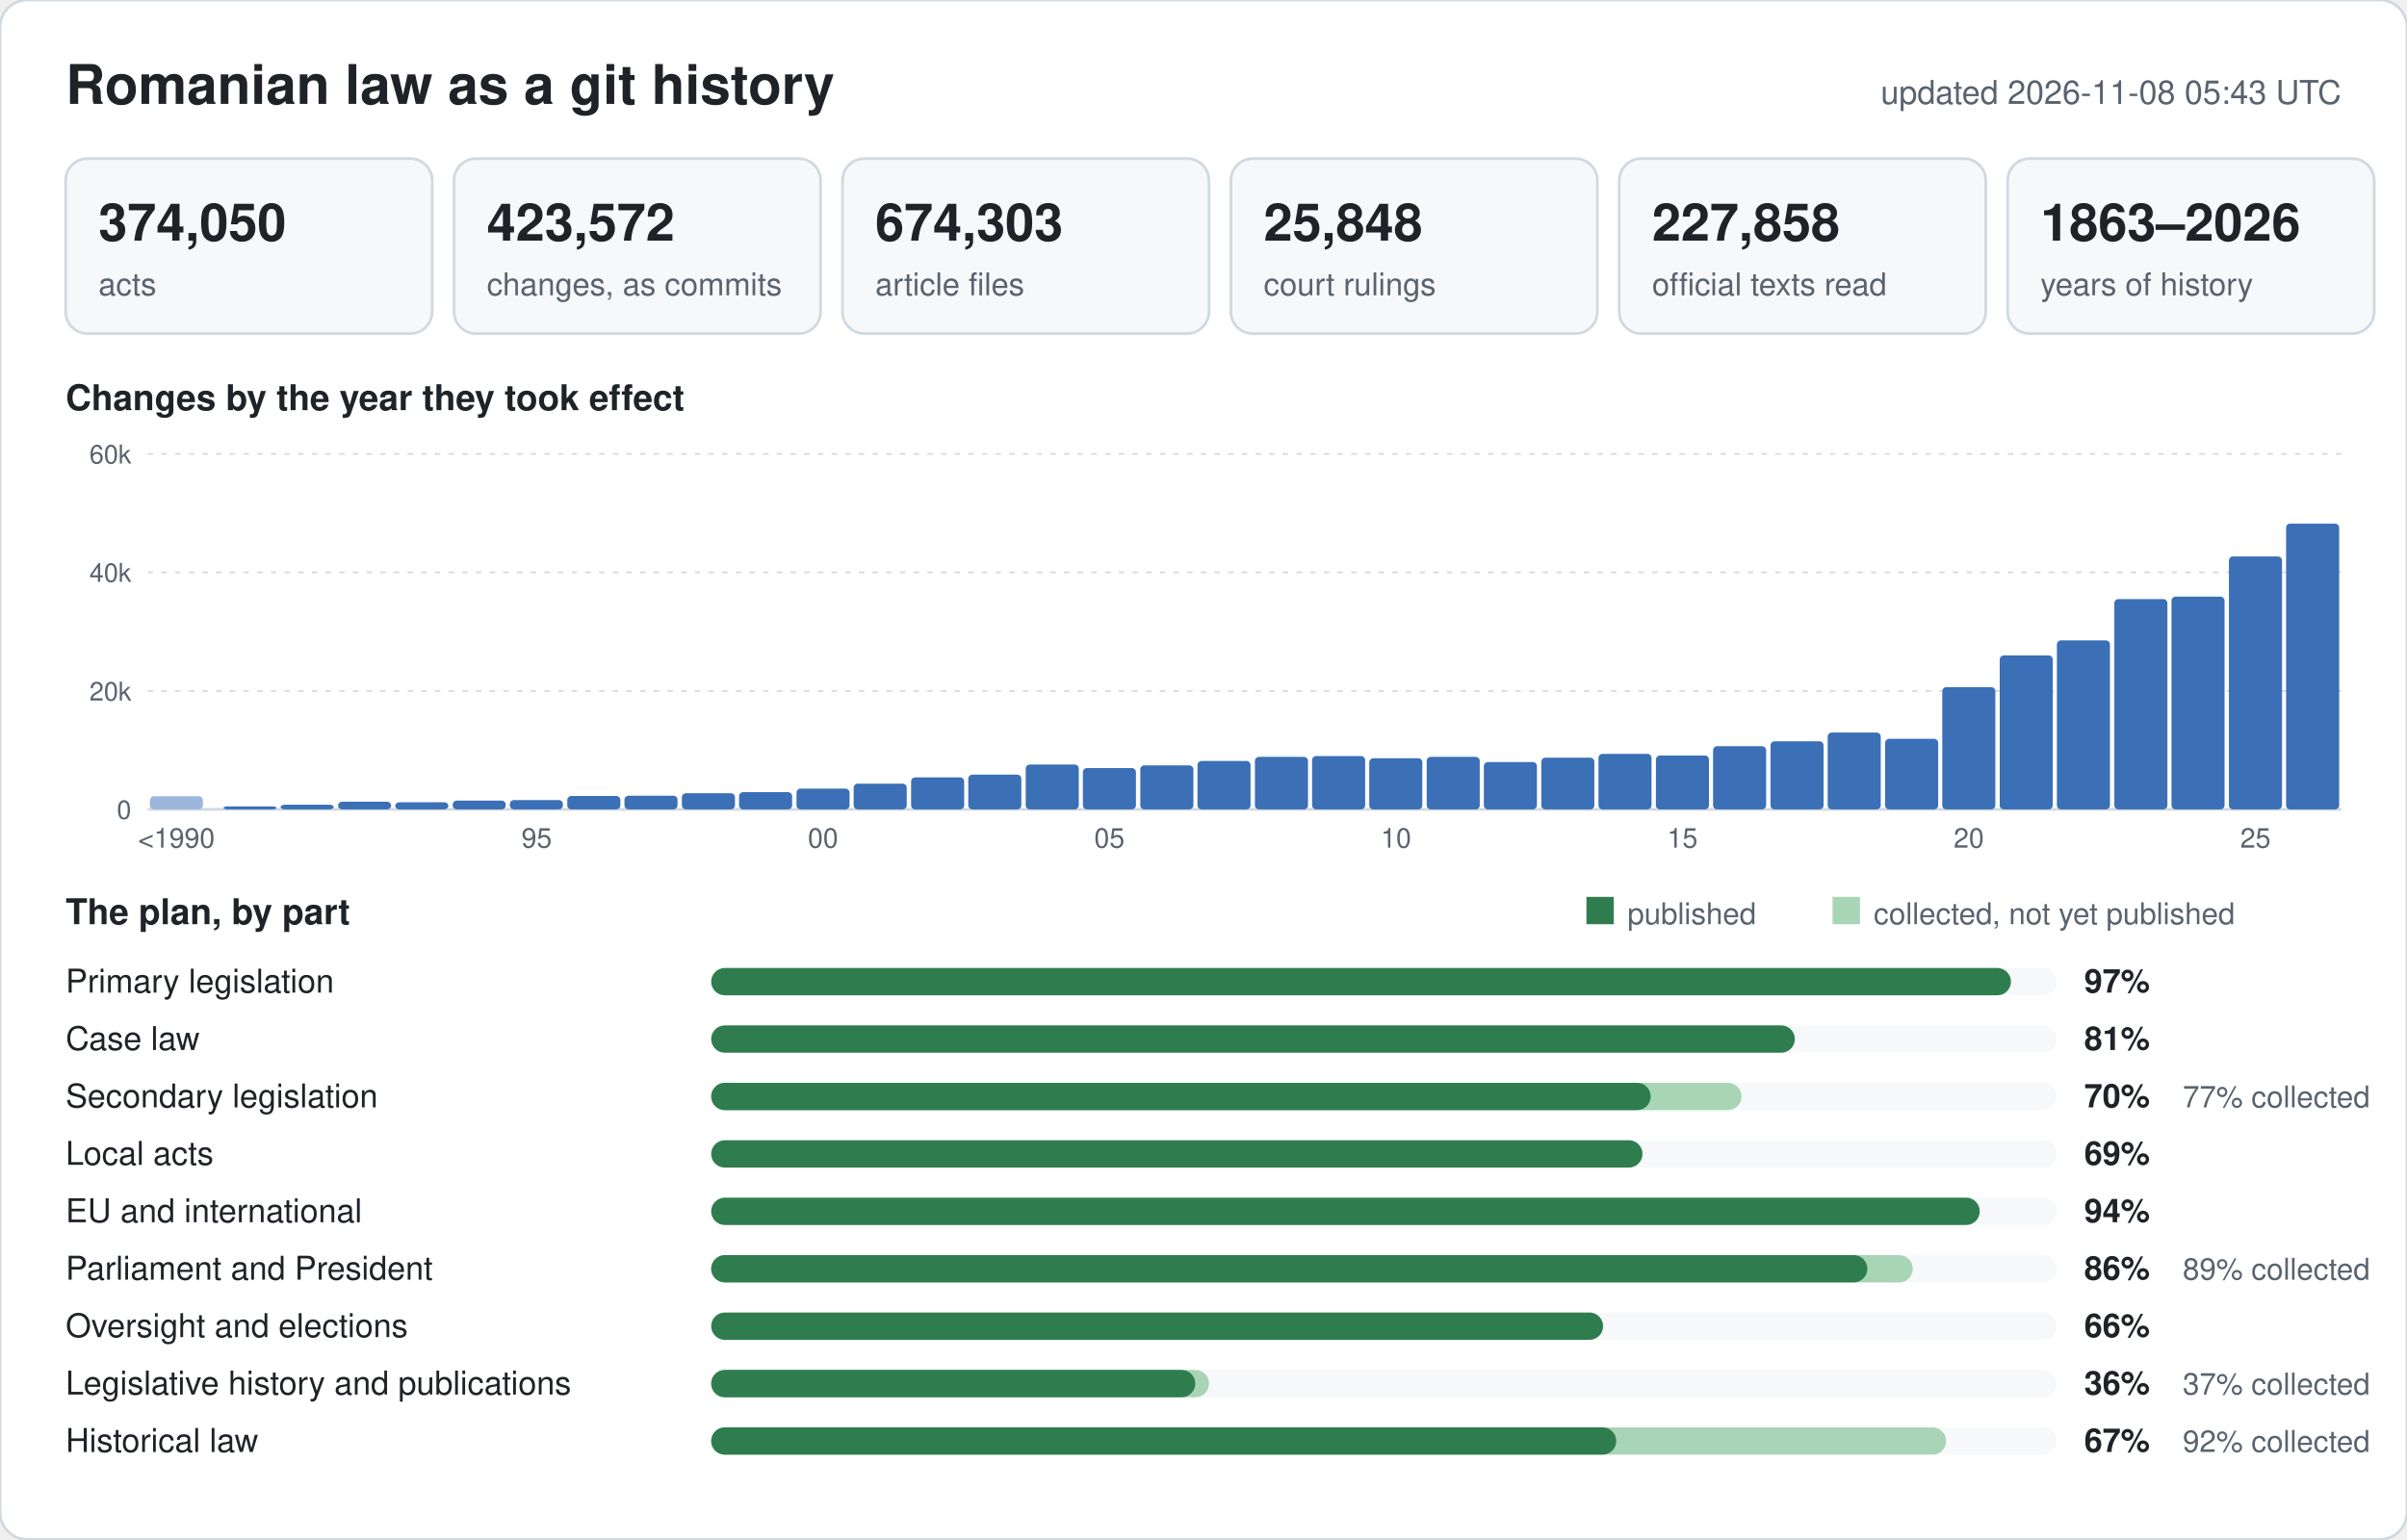
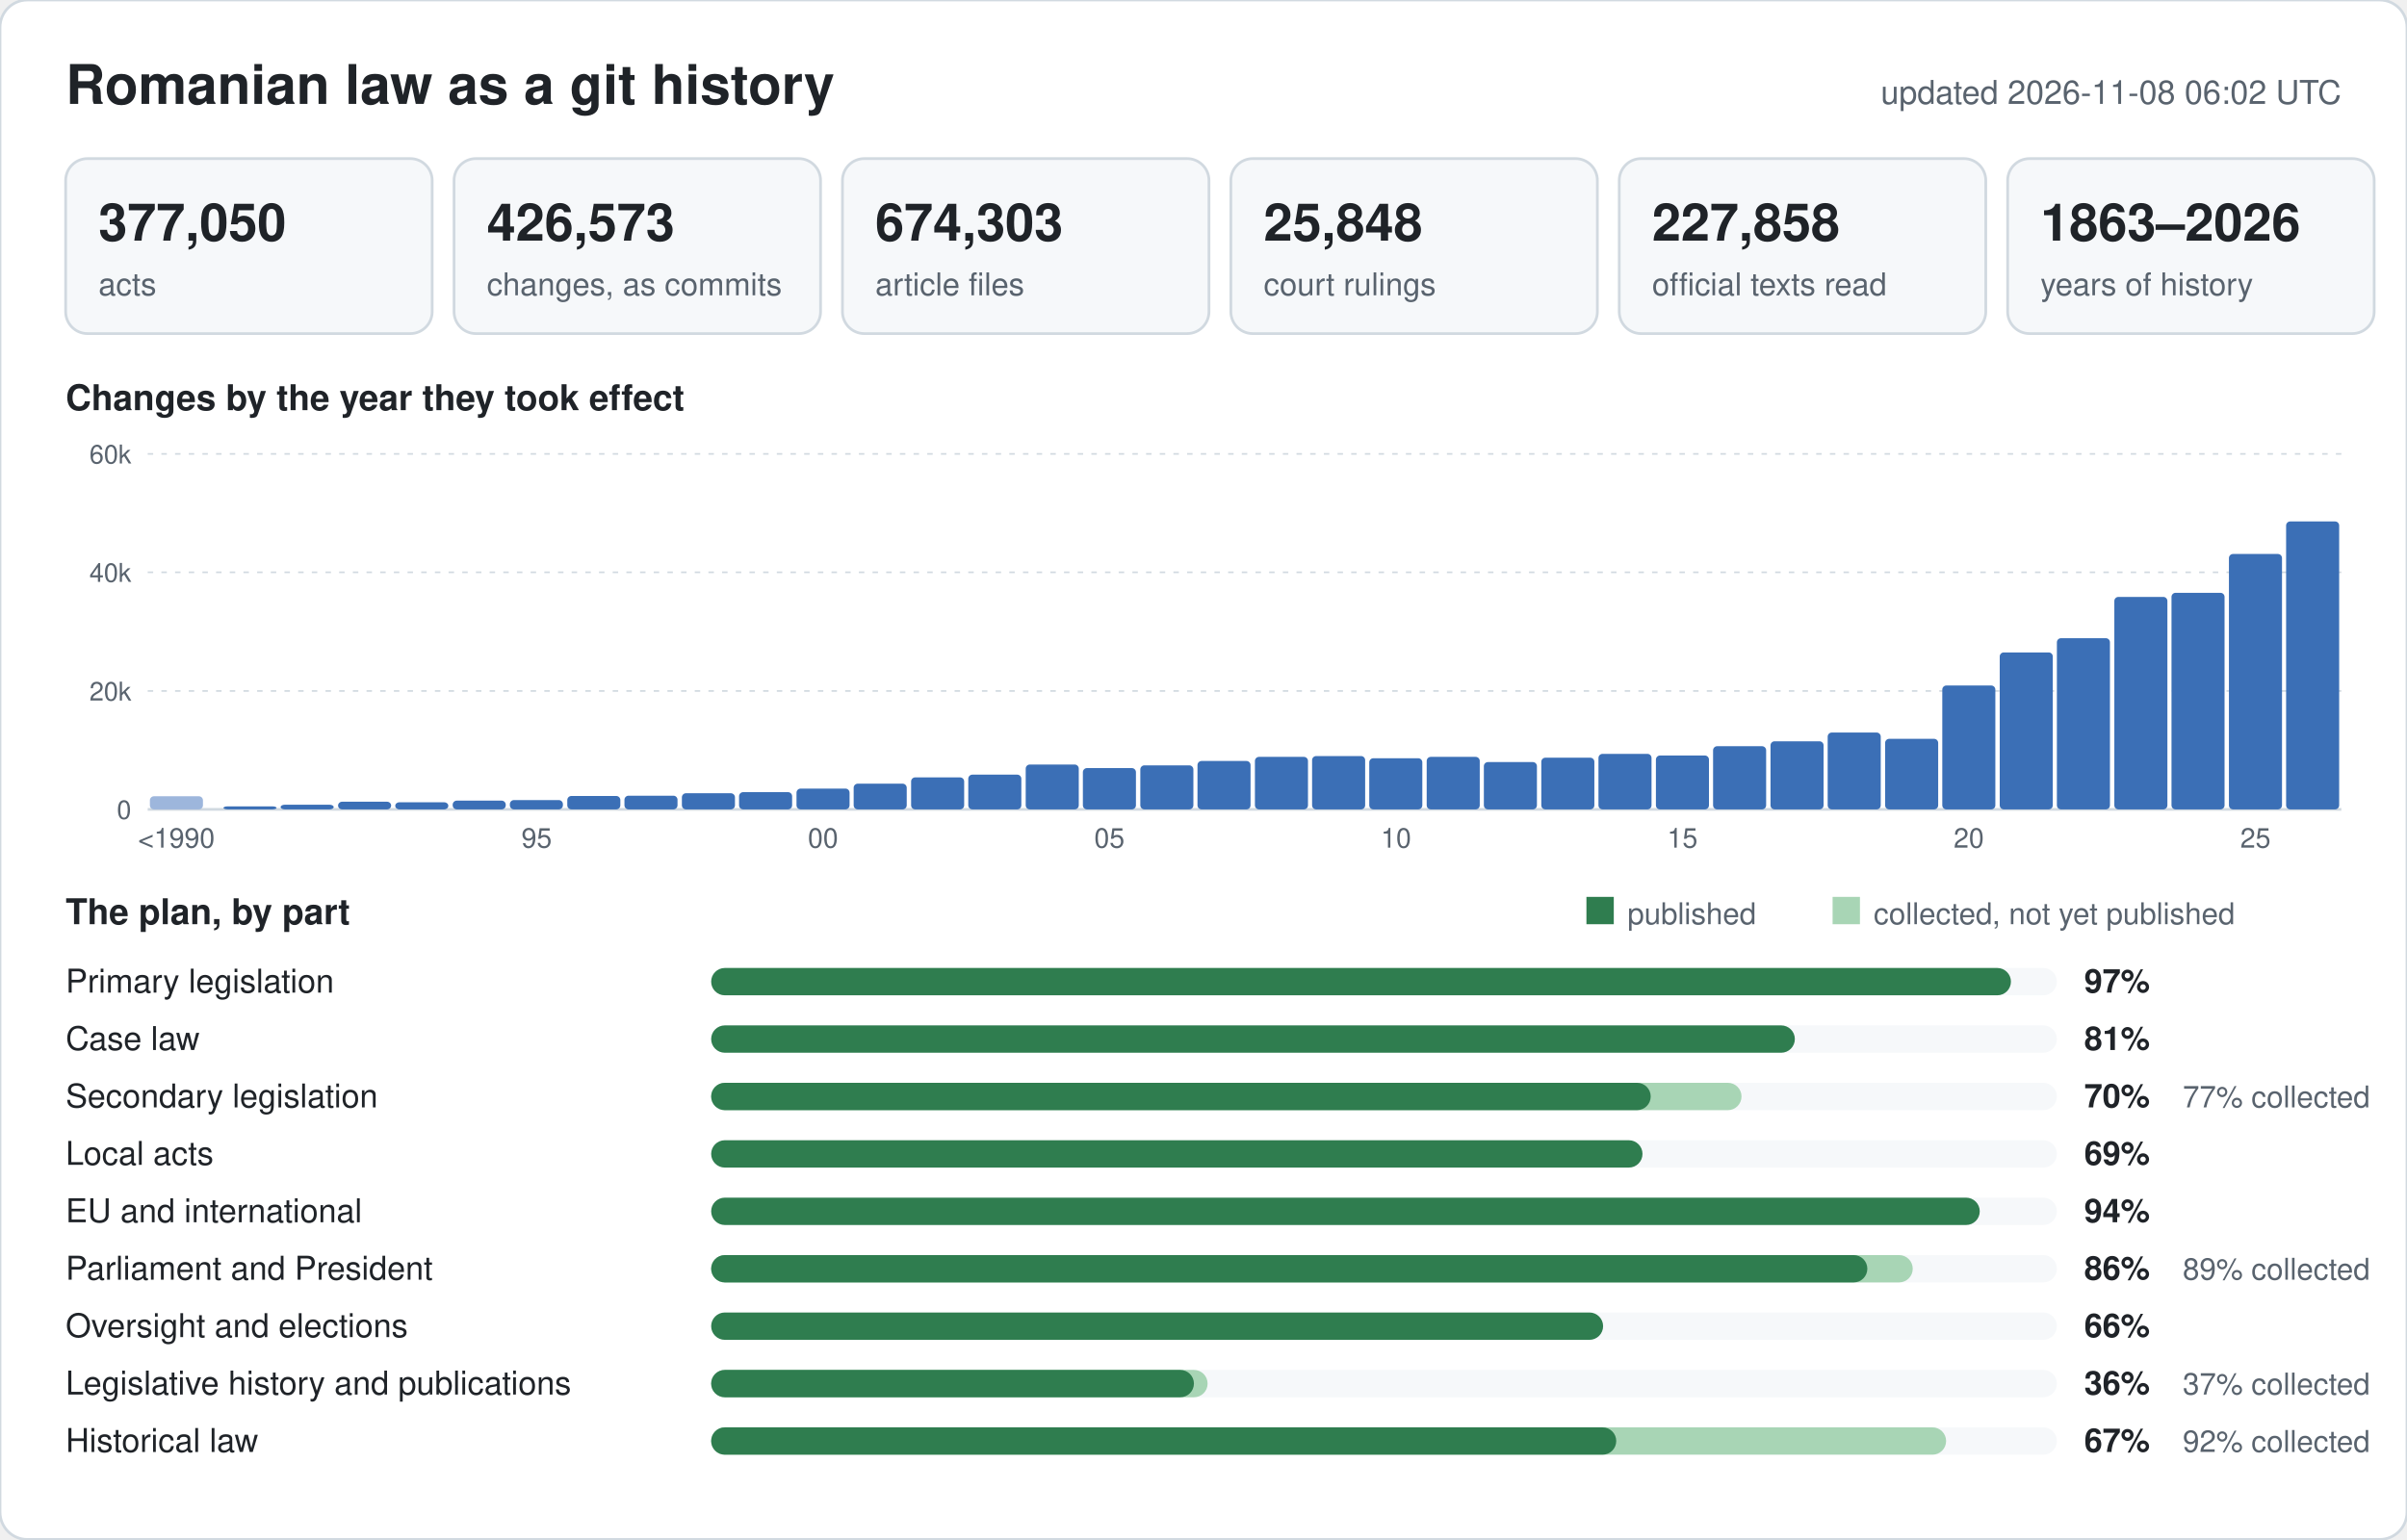
<svg xmlns="http://www.w3.org/2000/svg" width="880" height="563" viewBox="0 0 880 563" font-family="-apple-system,BlinkMacSystemFont,Segoe UI,Helvetica,Arial,sans-serif">
  <rect width="880" height="563" rx="10" fill="#ffffff" stroke="#d1d9e0" />
  <text x="24" y="38" font-size="20" font-weight="600" fill="#1f2328">Romanian law as a git history</text>
-   <text x="856" y="38" font-size="12" text-anchor="end" fill="#59636e">updated 2026-11-08 05:43 UTC</text>
+   <text x="856" y="38" font-size="12" text-anchor="end" fill="#59636e">updated 2026-11-08 06:02 UTC</text>
  <rect x="24" y="58" width="134" height="64" rx="8" fill="#f6f8fa" stroke="#d1d9e0" />
-   <text x="36" y="88" font-size="19" font-weight="600" fill="#1f2328">374,050</text>
+   <text x="36" y="88" font-size="19" font-weight="600" fill="#1f2328">377,050</text>
  <text x="36" y="108" font-size="11.5" fill="#59636e">acts</text>
  <rect x="166" y="58" width="134" height="64" rx="8" fill="#f6f8fa" stroke="#d1d9e0" />
-   <text x="178" y="88" font-size="19" font-weight="600" fill="#1f2328">423,572</text>
+   <text x="178" y="88" font-size="19" font-weight="600" fill="#1f2328">426,573</text>
  <text x="178" y="108" font-size="11.5" fill="#59636e">changes, as commits</text>
  <rect x="308" y="58" width="134" height="64" rx="8" fill="#f6f8fa" stroke="#d1d9e0" />
  <text x="320" y="88" font-size="19" font-weight="600" fill="#1f2328">674,303</text>
  <text x="320" y="108" font-size="11.5" fill="#59636e">article files</text>
  <rect x="450" y="58" width="134" height="64" rx="8" fill="#f6f8fa" stroke="#d1d9e0" />
  <text x="462" y="88" font-size="19" font-weight="600" fill="#1f2328">25,848</text>
  <text x="462" y="108" font-size="11.5" fill="#59636e">court rulings</text>
  <rect x="592" y="58" width="134" height="64" rx="8" fill="#f6f8fa" stroke="#d1d9e0" />
  <text x="604" y="88" font-size="19" font-weight="600" fill="#1f2328">227,858</text>
  <text x="604" y="108" font-size="11.5" fill="#59636e">official texts read</text>
  <rect x="734" y="58" width="134" height="64" rx="8" fill="#f6f8fa" stroke="#d1d9e0" />
  <text x="746" y="88" font-size="19" font-weight="600" fill="#1f2328">1863–2026</text>
  <text x="746" y="108" font-size="11.5" fill="#59636e">years of history</text>
  <text x="24" y="150" font-size="13" font-weight="600" fill="#1f2328">Changes by the year they took effect</text>
  <line x1="54" y1="296.0" x2="856" y2="296.0" stroke="#d1d9e0" stroke-width="1" />
  <text x="48" y="299.5" font-size="9.5" text-anchor="end" fill="#59636e">0</text>
  <line x1="54" y1="252.7" x2="856" y2="252.7" stroke="#d1d9e0" stroke-width="0.6" stroke-dasharray="2 3" />
  <text x="48" y="256.2" font-size="9.5" text-anchor="end" fill="#59636e">20k</text>
  <line x1="54" y1="209.3" x2="856" y2="209.3" stroke="#d1d9e0" stroke-width="0.6" stroke-dasharray="2 3" />
  <text x="48" y="212.8" font-size="9.5" text-anchor="end" fill="#59636e">40k</text>
  <line x1="54" y1="166.0" x2="856" y2="166.0" stroke="#d1d9e0" stroke-width="0.6" stroke-dasharray="2 3" />
  <text x="48" y="169.5" font-size="9.5" text-anchor="end" fill="#59636e">60k</text>
  <rect x="54.8" y="291.2" width="19.4" height="4.8" rx="1.5" fill="#9db6dc" />
  <text x="64.5" y="310" font-size="10" text-anchor="middle" fill="#59636e">&lt;1990</text>
  <rect x="81.7" y="294.9" width="19.4" height="1.1" rx="1.5" fill="#3b6fb6" />
  <rect x="102.6" y="294.3" width="19.4" height="1.7" rx="1.5" fill="#3b6fb6" />
  <rect x="123.6" y="293.2" width="19.4" height="2.8" rx="1.5" fill="#3b6fb6" />
  <rect x="144.5" y="293.4" width="19.4" height="2.6" rx="1.5" fill="#3b6fb6" />
  <rect x="165.5" y="292.8" width="19.4" height="3.2" rx="1.5" fill="#3b6fb6" />
  <rect x="186.4" y="292.6" width="19.4" height="3.4" rx="1.5" fill="#3b6fb6" />
  <text x="196.2" y="310" font-size="10" text-anchor="middle" fill="#59636e">95</text>
  <rect x="207.4" y="291.1" width="19.4" height="4.9" rx="1.5" fill="#3b6fb6" />
  <rect x="228.3" y="291.0" width="19.4" height="5.0" rx="1.5" fill="#3b6fb6" />
  <rect x="249.3" y="290.1" width="19.4" height="5.9" rx="1.5" fill="#3b6fb6" />
  <rect x="270.2" y="289.7" width="19.4" height="6.3" rx="1.5" fill="#3b6fb6" />
  <rect x="291.2" y="288.4" width="19.4" height="7.6" rx="1.5" fill="#3b6fb6" />
  <text x="300.9" y="310" font-size="10" text-anchor="middle" fill="#59636e">00</text>
  <rect x="312.1" y="286.6" width="19.4" height="9.4" rx="1.5" fill="#3b6fb6" />
  <rect x="333.1" y="284.3" width="19.4" height="11.7" rx="1.5" fill="#3b6fb6" />
  <rect x="354.0" y="283.3" width="19.4" height="12.7" rx="1.5" fill="#3b6fb6" />
  <rect x="375.0" y="279.6" width="19.4" height="16.4" rx="1.5" fill="#3b6fb6" />
  <rect x="395.9" y="280.9" width="19.4" height="15.1" rx="1.5" fill="#3b6fb6" />
  <text x="405.6" y="310" font-size="10" text-anchor="middle" fill="#59636e">05</text>
  <rect x="416.9" y="279.9" width="19.4" height="16.1" rx="1.5" fill="#3b6fb6" />
  <rect x="437.8" y="278.3" width="19.4" height="17.7" rx="1.5" fill="#3b6fb6" />
  <rect x="458.8" y="276.8" width="19.4" height="19.2" rx="1.5" fill="#3b6fb6" />
  <rect x="479.7" y="276.5" width="19.4" height="19.5" rx="1.5" fill="#3b6fb6" />
  <rect x="500.6" y="277.3" width="19.4" height="18.7" rx="1.5" fill="#3b6fb6" />
  <text x="510.4" y="310" font-size="10" text-anchor="middle" fill="#59636e">10</text>
  <rect x="521.6" y="276.8" width="19.4" height="19.2" rx="1.5" fill="#3b6fb6" />
  <rect x="542.5" y="278.7" width="19.4" height="17.3" rx="1.5" fill="#3b6fb6" />
  <rect x="563.5" y="277.1" width="19.4" height="18.9" rx="1.5" fill="#3b6fb6" />
  <rect x="584.4" y="275.7" width="19.4" height="20.3" rx="1.5" fill="#3b6fb6" />
  <rect x="605.4" y="276.3" width="19.4" height="19.7" rx="1.5" fill="#3b6fb6" />
  <text x="615.1" y="310" font-size="10" text-anchor="middle" fill="#59636e">15</text>
  <rect x="626.3" y="272.9" width="19.4" height="23.1" rx="1.5" fill="#3b6fb6" />
  <rect x="647.3" y="271.1" width="19.4" height="24.9" rx="1.5" fill="#3b6fb6" />
  <rect x="668.2" y="267.9" width="19.4" height="28.1" rx="1.5" fill="#3b6fb6" />
  <rect x="689.2" y="270.2" width="19.4" height="25.8" rx="1.5" fill="#3b6fb6" />
-   <rect x="710.1" y="251.3" width="19.4" height="44.7" rx="1.5" fill="#3b6fb6" />
+   <rect x="710.1" y="250.7" width="19.4" height="45.3" rx="1.5" fill="#3b6fb6" />
  <text x="719.8" y="310" font-size="10" text-anchor="middle" fill="#59636e">20</text>
-   <rect x="731.1" y="239.7" width="19.4" height="56.3" rx="1.5" fill="#3b6fb6" />
-   <rect x="752.0" y="234.2" width="19.4" height="61.8" rx="1.5" fill="#3b6fb6" />
-   <rect x="773.0" y="219.1" width="19.4" height="76.9" rx="1.5" fill="#3b6fb6" />
-   <rect x="793.9" y="218.2" width="19.4" height="77.8" rx="1.5" fill="#3b6fb6" />
-   <rect x="814.9" y="203.5" width="19.4" height="92.5" rx="1.5" fill="#3b6fb6" />
+   <rect x="731.1" y="238.6" width="19.4" height="57.4" rx="1.5" fill="#3b6fb6" />
+   <rect x="752.0" y="233.4" width="19.4" height="62.6" rx="1.5" fill="#3b6fb6" />
+   <rect x="773.0" y="218.3" width="19.4" height="77.7" rx="1.5" fill="#3b6fb6" />
+   <rect x="793.9" y="216.8" width="19.4" height="79.2" rx="1.5" fill="#3b6fb6" />
+   <rect x="814.9" y="202.6" width="19.4" height="93.4" rx="1.5" fill="#3b6fb6" />
  <text x="824.6" y="310" font-size="10" text-anchor="middle" fill="#59636e">25</text>
-   <rect x="835.8" y="191.5" width="19.4" height="104.5" rx="1.5" fill="#3b6fb6" />
+   <rect x="835.8" y="190.7" width="19.4" height="105.3" rx="1.5" fill="#3b6fb6" />
  <text x="24" y="338" font-size="13" font-weight="600" fill="#1f2328">The plan, by part</text>
  <rect x="580" y="328" width="10" height="10" fill="#2f7d4f" />
  <text x="595" y="338" font-size="11" fill="#59636e">published</text>
  <rect x="670" y="328" width="10" height="10" fill="#a8d5b5" />
  <text x="685" y="338" font-size="11" fill="#59636e">collected, not yet published</text>
  <text x="24" y="363" font-size="12" fill="#1f2328">Primary legislation</text>
  <rect x="260" y="354" width="492" height="10" rx="5" fill="#f6f8fa" />
  <rect x="260" y="354" width="475.2" height="10" rx="5" fill="#2f7d4f" />
  <text x="762" y="363" font-size="12" font-weight="600" fill="#1f2328">97%</text>
  <text x="24" y="384" font-size="12" fill="#1f2328">Case law</text>
  <rect x="260" y="375" width="492" height="10" rx="5" fill="#f6f8fa" />
  <rect x="260" y="375" width="396.2" height="10" rx="5" fill="#2f7d4f" />
  <text x="762" y="384" font-size="12" font-weight="600" fill="#1f2328">81%</text>
  <text x="24" y="405" font-size="12" fill="#1f2328">Secondary legislation</text>
  <rect x="260" y="396" width="492" height="10" rx="5" fill="#f6f8fa" />
  <rect x="260" y="396" width="376.7" height="10" rx="5" fill="#a8d5b5" />
  <rect x="260" y="396" width="343.5" height="10" rx="5" fill="#2f7d4f" />
  <text x="762" y="405" font-size="12" font-weight="600" fill="#1f2328">70%</text>
  <text x="798" y="405" font-size="11" fill="#59636e">77% collected</text>
  <text x="24" y="426" font-size="12" fill="#1f2328">Local acts</text>
  <rect x="260" y="417" width="492" height="10" rx="5" fill="#f6f8fa" />
  <rect x="260" y="417" width="340.5" height="10" rx="5" fill="#2f7d4f" />
  <text x="762" y="426" font-size="12" font-weight="600" fill="#1f2328">69%</text>
  <text x="24" y="447" font-size="12" fill="#1f2328">EU and international</text>
  <rect x="260" y="438" width="492" height="10" rx="5" fill="#f6f8fa" />
  <rect x="260" y="438" width="463.8" height="10" rx="5" fill="#2f7d4f" />
  <text x="762" y="447" font-size="12" font-weight="600" fill="#1f2328">94%</text>
  <text x="24" y="468" font-size="12" fill="#1f2328">Parliament and President</text>
  <rect x="260" y="459" width="492" height="10" rx="5" fill="#f6f8fa" />
  <rect x="260" y="459" width="439.3" height="10" rx="5" fill="#a8d5b5" />
  <rect x="260" y="459" width="422.7" height="10" rx="5" fill="#2f7d4f" />
  <text x="762" y="468" font-size="12" font-weight="600" fill="#1f2328">86%</text>
  <text x="798" y="468" font-size="11" fill="#59636e">89% collected</text>
  <text x="24" y="489" font-size="12" fill="#1f2328">Oversight and elections</text>
  <rect x="260" y="480" width="492" height="10" rx="5" fill="#f6f8fa" />
  <rect x="260" y="480" width="326.1" height="10" rx="5" fill="#2f7d4f" />
  <text x="762" y="489" font-size="12" font-weight="600" fill="#1f2328">66%</text>
  <text x="24" y="510" font-size="12" fill="#1f2328">Legislative history and publications</text>
  <rect x="260" y="501" width="492" height="10" rx="5" fill="#f6f8fa" />
-   <rect x="260" y="501" width="182.0" height="10" rx="5" fill="#a8d5b5" />
-   <rect x="260" y="501" width="177.0" height="10" rx="5" fill="#2f7d4f" />
+   <rect x="260" y="501" width="181.5" height="10" rx="5" fill="#a8d5b5" />
+   <rect x="260" y="501" width="176.5" height="10" rx="5" fill="#2f7d4f" />
  <text x="762" y="510" font-size="12" font-weight="600" fill="#1f2328">36%</text>
  <text x="798" y="510" font-size="11" fill="#59636e">37% collected</text>
  <text x="24" y="531" font-size="12" fill="#1f2328">Historical law</text>
  <rect x="260" y="522" width="492" height="10" rx="5" fill="#f6f8fa" />
  <rect x="260" y="522" width="451.5" height="10" rx="5" fill="#a8d5b5" />
  <rect x="260" y="522" width="330.9" height="10" rx="5" fill="#2f7d4f" />
  <text x="762" y="531" font-size="12" font-weight="600" fill="#1f2328">67%</text>
  <text x="798" y="531" font-size="11" fill="#59636e">92% collected</text>
</svg>
